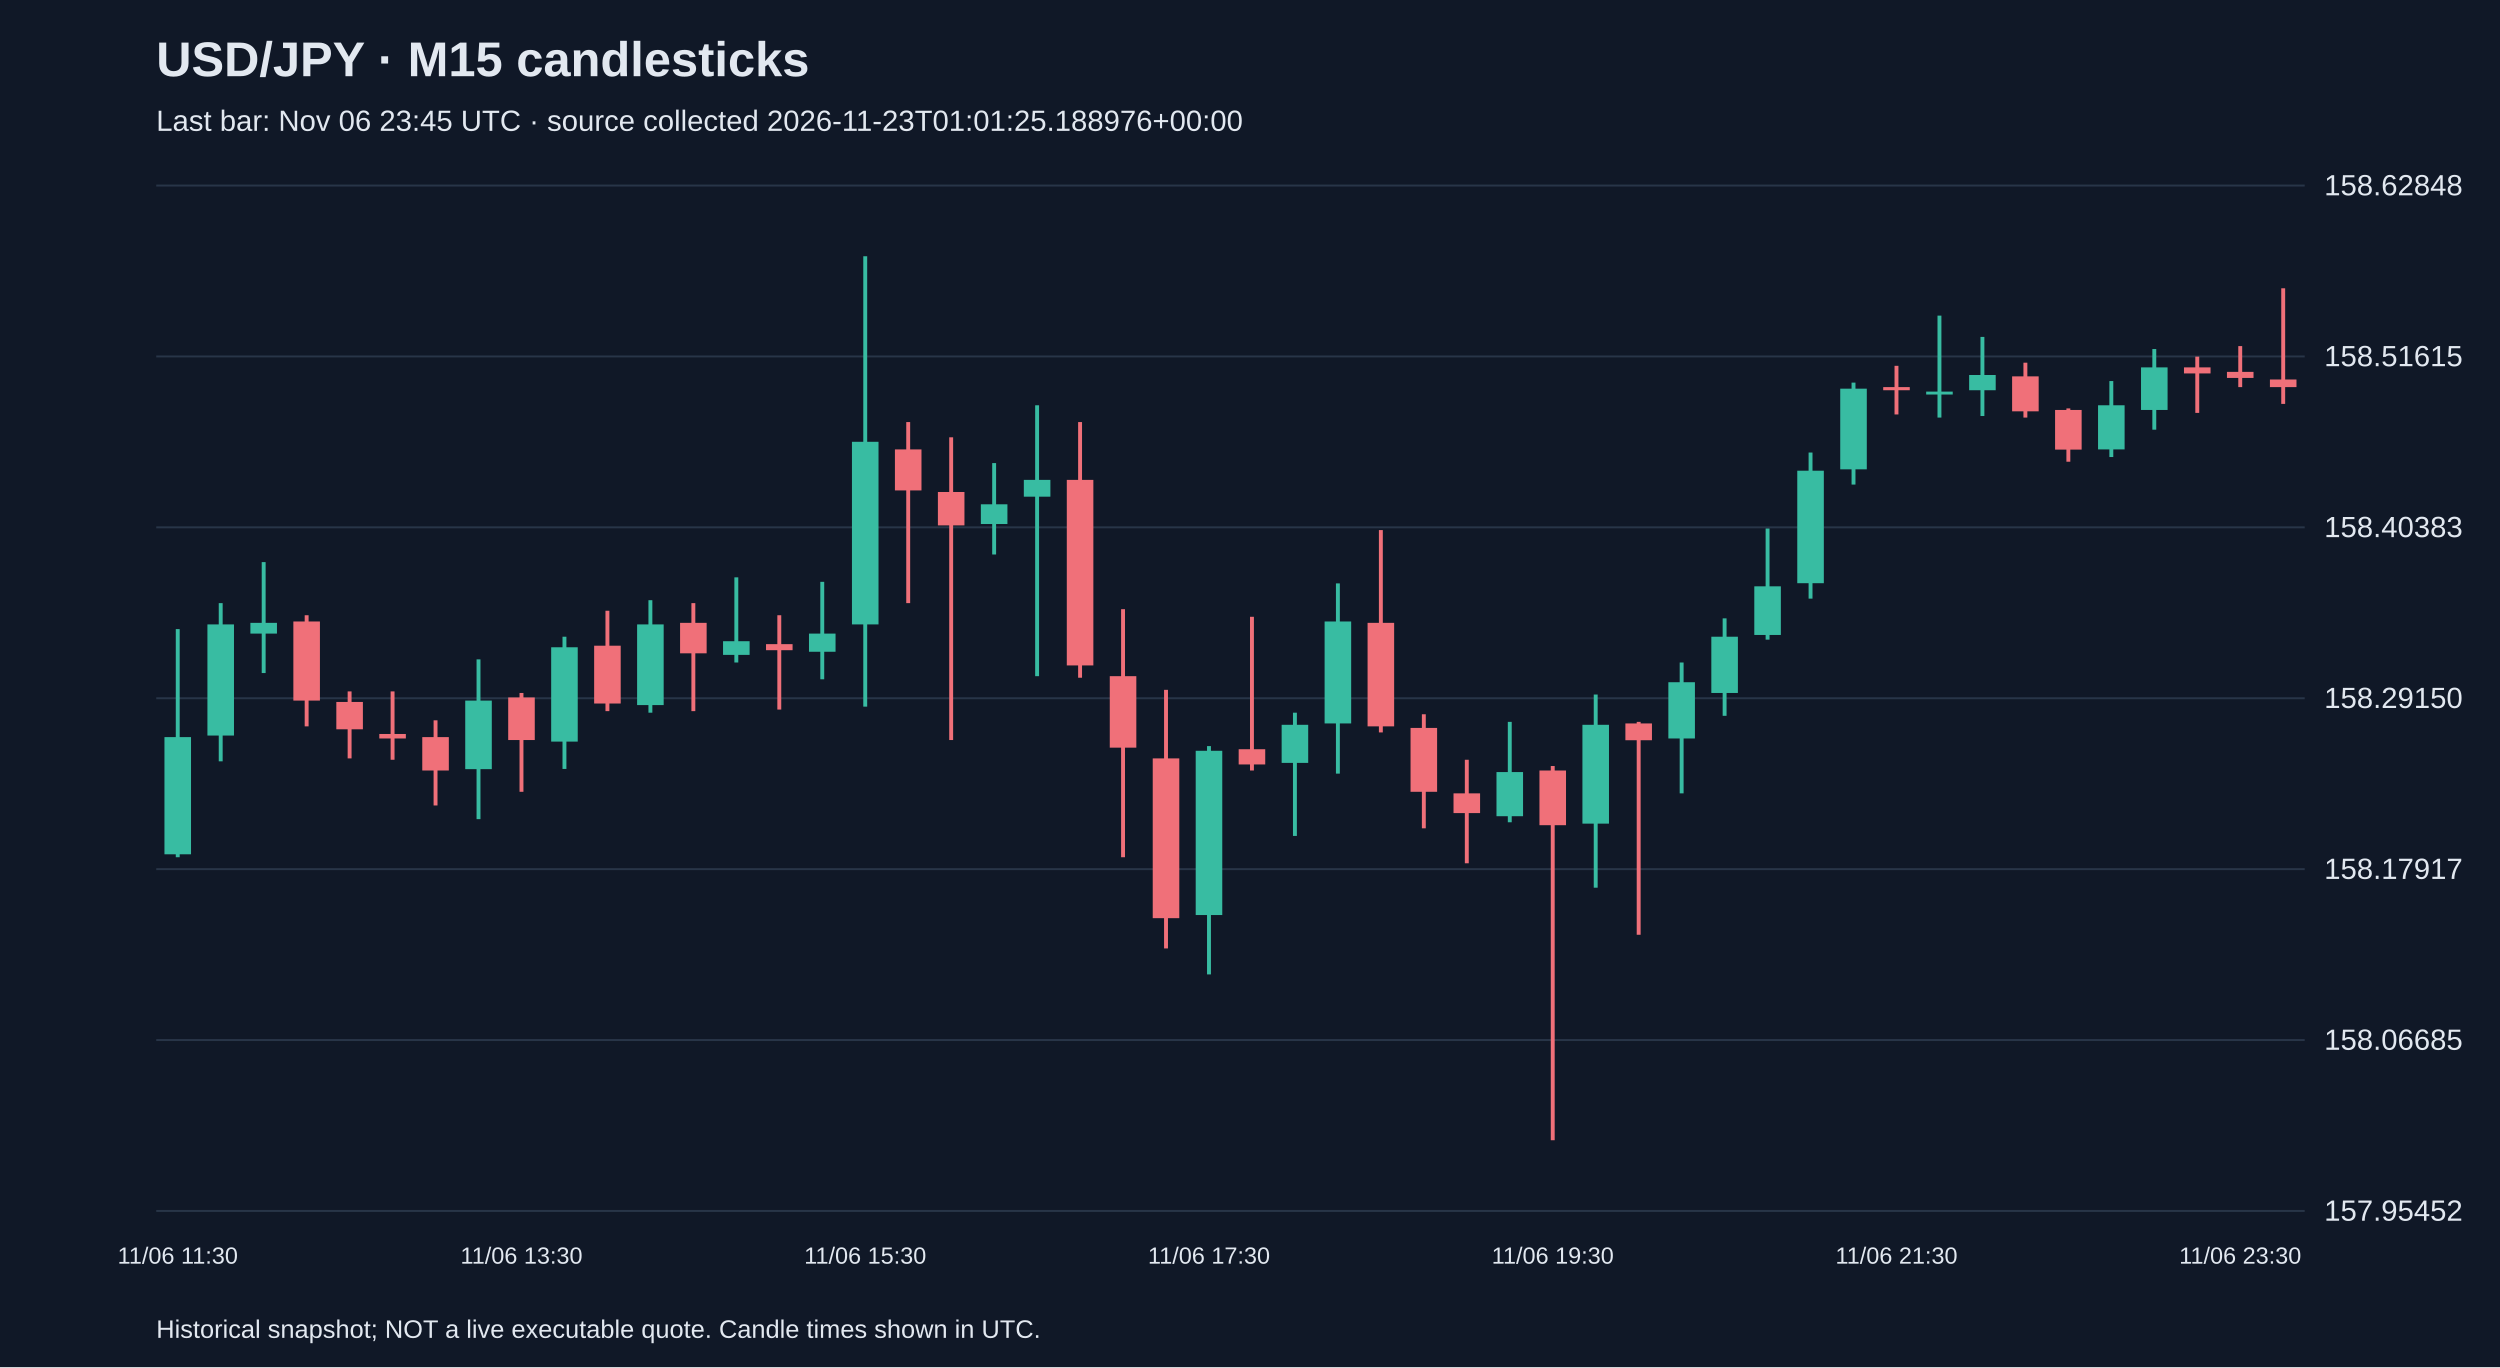
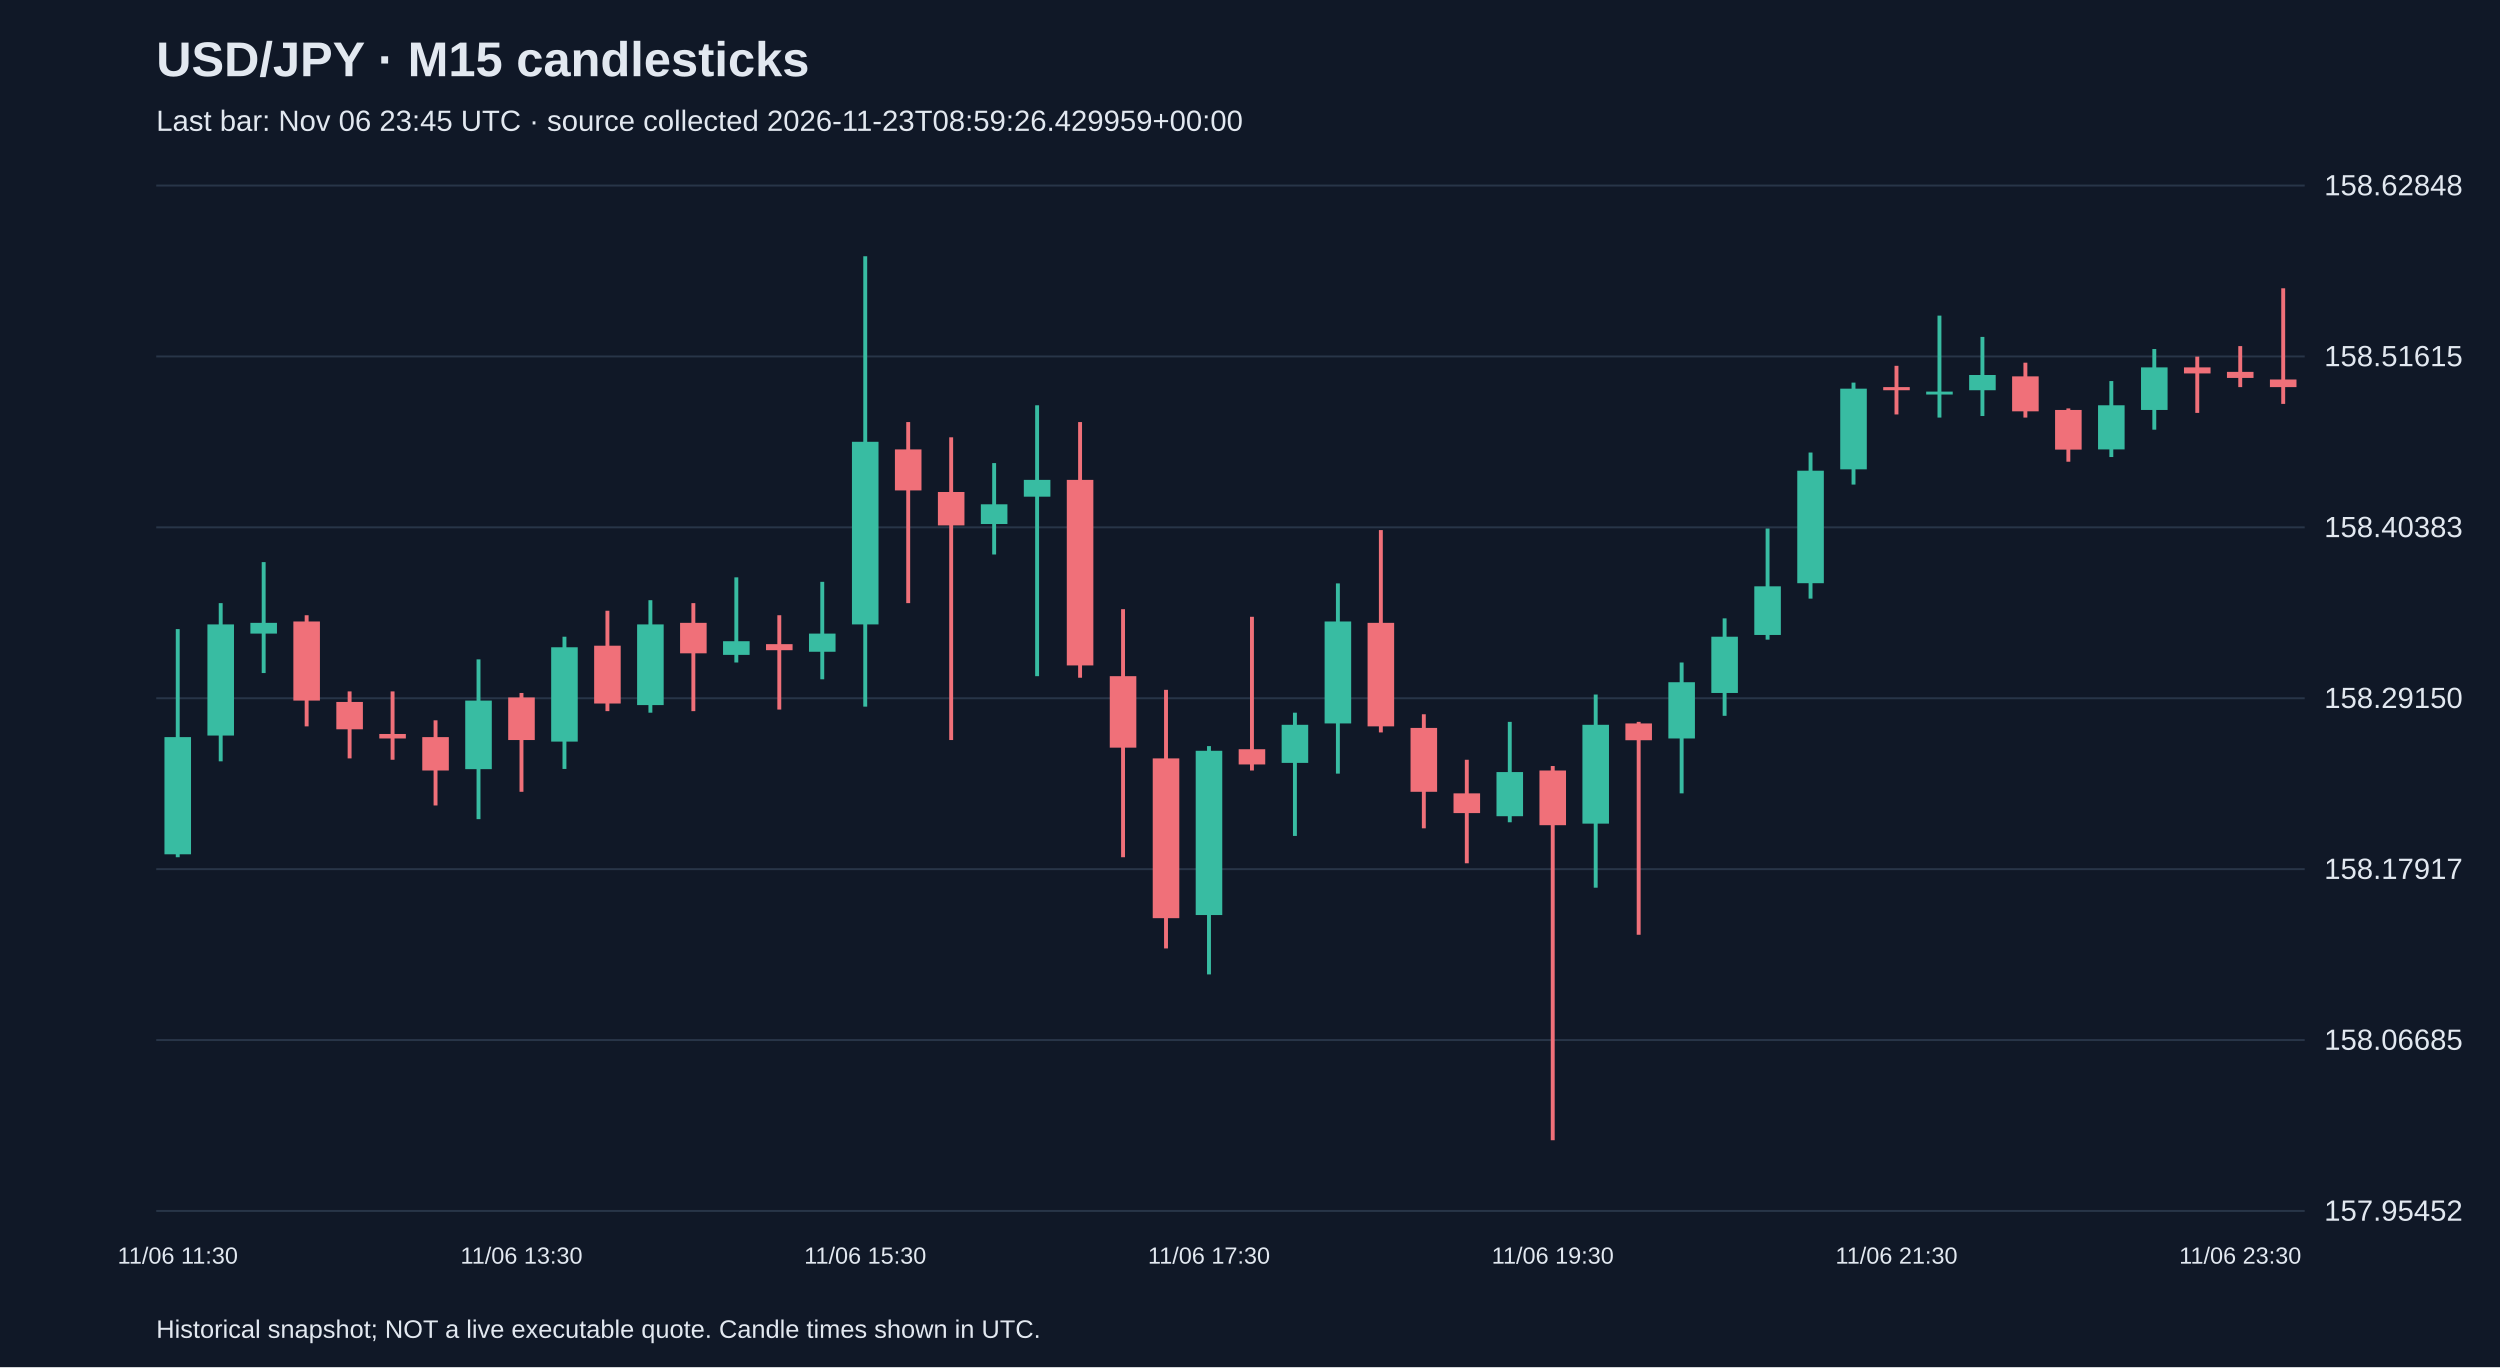
<svg xmlns="http://www.w3.org/2000/svg" viewBox="0 0 1280 700">
  <rect width="100%" height="100%" fill="#101827" />
  <style>text{font-family:Arial,sans-serif;fill:#e2e8f0}</style>
  <text x="80" y="39" font-size="25" font-weight="bold">USD/JPY · M15 candlesticks</text>
-   <text x="80" y="67" font-size="15" fill="#a6b1c5">Last bar: Nov 06 23:45 UTC · source collected 2026-11-23T01:01:25.188976+00:00</text>
+   <text x="80" y="67" font-size="15" fill="#a6b1c5">Last bar: Nov 06 23:45 UTC · source collected 2026-11-23T08:59:26.429959+00:00</text>
  <line x1="80" y1="620.0" x2="1180" y2="620.0" stroke="#283548" />
  <text x="1190" y="625.0" font-size="15">157.95452</text>
  <line x1="80" y1="532.5" x2="1180" y2="532.5" stroke="#283548" />
  <text x="1190" y="537.5" font-size="15">158.06685</text>
  <line x1="80" y1="445.0" x2="1180" y2="445.0" stroke="#283548" />
  <text x="1190" y="450.0" font-size="15">158.17917</text>
  <line x1="80" y1="357.5" x2="1180" y2="357.5" stroke="#283548" />
  <text x="1190" y="362.5" font-size="15">158.29150</text>
  <line x1="80" y1="270.0" x2="1180" y2="270.0" stroke="#283548" />
  <text x="1190" y="275.0" font-size="15">158.40383</text>
  <line x1="80" y1="182.5" x2="1180" y2="182.5" stroke="#283548" />
  <text x="1190" y="187.5" font-size="15">158.51615</text>
  <line x1="80" y1="95.0" x2="1180" y2="95.0" stroke="#283548" />
  <text x="1190" y="100.0" font-size="15">158.62848</text>
  <line x1="91.0" y1="322.1" x2="91.0" y2="438.9" stroke="#38bca2" stroke-width="2" />
  <rect x="84.2" y="377.4" width="13.6" height="60.0" fill="#38bca2" />
  <text x="91.0" y="647" text-anchor="middle" font-size="12">11/06 11:30</text>
  <line x1="113.0" y1="308.8" x2="113.0" y2="389.8" stroke="#38bca2" stroke-width="2" />
  <rect x="106.2" y="319.7" width="13.6" height="56.9" fill="#38bca2" />
  <line x1="135.0" y1="287.8" x2="135.0" y2="344.6" stroke="#38bca2" stroke-width="2" />
  <rect x="128.2" y="318.9" width="13.6" height="5.5" fill="#38bca2" />
  <line x1="157.0" y1="315.0" x2="157.0" y2="371.9" stroke="#f07079" stroke-width="2" />
  <rect x="150.2" y="318.2" width="13.6" height="40.5" fill="#f07079" />
  <line x1="179.0" y1="354.0" x2="179.0" y2="388.3" stroke="#f07079" stroke-width="2" />
  <rect x="172.2" y="359.4" width="13.6" height="14.0" fill="#f07079" />
  <line x1="201.0" y1="354.0" x2="201.0" y2="389.0" stroke="#f07079" stroke-width="2" />
  <rect x="194.2" y="375.8" width="13.6" height="2.3" fill="#f07079" />
  <line x1="223.0" y1="368.8" x2="223.0" y2="412.4" stroke="#f07079" stroke-width="2" />
  <rect x="216.2" y="377.4" width="13.6" height="17.1" fill="#f07079" />
  <line x1="245.0" y1="337.6" x2="245.0" y2="419.4" stroke="#38bca2" stroke-width="2" />
  <rect x="238.2" y="358.7" width="13.6" height="35.1" fill="#38bca2" />
  <line x1="267.0" y1="354.8" x2="267.0" y2="405.4" stroke="#f07079" stroke-width="2" />
  <rect x="260.2" y="357.1" width="13.6" height="21.8" fill="#f07079" />
  <text x="267.0" y="647" text-anchor="middle" font-size="12">11/06 13:30</text>
  <line x1="289.0" y1="326.0" x2="289.0" y2="393.7" stroke="#38bca2" stroke-width="2" />
  <rect x="282.2" y="331.4" width="13.6" height="48.3" fill="#38bca2" />
  <line x1="311.0" y1="312.7" x2="311.0" y2="364.1" stroke="#f07079" stroke-width="2" />
  <rect x="304.2" y="330.6" width="13.6" height="29.6" fill="#f07079" />
  <line x1="333.0" y1="307.3" x2="333.0" y2="364.9" stroke="#38bca2" stroke-width="2" />
  <rect x="326.2" y="319.7" width="13.6" height="41.3" fill="#38bca2" />
  <line x1="355.0" y1="308.8" x2="355.0" y2="364.1" stroke="#f07079" stroke-width="2" />
  <rect x="348.2" y="318.9" width="13.6" height="15.6" fill="#f07079" />
  <line x1="377.0" y1="295.6" x2="377.0" y2="339.2" stroke="#38bca2" stroke-width="2" />
  <rect x="370.2" y="328.3" width="13.6" height="7.0" fill="#38bca2" />
  <line x1="399.0" y1="315.0" x2="399.0" y2="363.3" stroke="#f07079" stroke-width="2" />
  <rect x="392.2" y="329.8" width="13.6" height="3.1" fill="#f07079" />
  <line x1="421.0" y1="297.9" x2="421.0" y2="347.8" stroke="#38bca2" stroke-width="2" />
  <rect x="414.2" y="324.4" width="13.6" height="9.3" fill="#38bca2" />
  <line x1="443.0" y1="131.2" x2="443.0" y2="361.8" stroke="#38bca2" stroke-width="2" />
  <rect x="436.2" y="226.2" width="13.6" height="93.5" fill="#38bca2" />
  <text x="443.0" y="647" text-anchor="middle" font-size="12">11/06 15:30</text>
  <line x1="465.0" y1="216.1" x2="465.0" y2="308.8" stroke="#f07079" stroke-width="2" />
  <rect x="458.2" y="230.1" width="13.6" height="21.0" fill="#f07079" />
  <line x1="487.0" y1="223.9" x2="487.0" y2="378.9" stroke="#f07079" stroke-width="2" />
  <rect x="480.2" y="251.9" width="13.6" height="17.1" fill="#f07079" />
  <line x1="509.0" y1="237.1" x2="509.0" y2="283.9" stroke="#38bca2" stroke-width="2" />
  <rect x="502.2" y="258.2" width="13.6" height="10.1" fill="#38bca2" />
  <line x1="531.0" y1="207.5" x2="531.0" y2="346.2" stroke="#38bca2" stroke-width="2" />
  <rect x="524.2" y="245.7" width="13.6" height="8.6" fill="#38bca2" />
  <line x1="553.0" y1="216.1" x2="553.0" y2="347.0" stroke="#f07079" stroke-width="2" />
  <rect x="546.2" y="245.7" width="13.6" height="95.0" fill="#f07079" />
  <line x1="575.0" y1="311.9" x2="575.0" y2="438.9" stroke="#f07079" stroke-width="2" />
  <rect x="568.2" y="346.2" width="13.6" height="36.6" fill="#f07079" />
  <line x1="597.0" y1="353.2" x2="597.0" y2="485.6" stroke="#f07079" stroke-width="2" />
  <rect x="590.2" y="388.3" width="13.6" height="81.8" fill="#f07079" />
  <line x1="619.0" y1="382.0" x2="619.0" y2="498.9" stroke="#38bca2" stroke-width="2" />
  <rect x="612.2" y="384.4" width="13.6" height="84.1" fill="#38bca2" />
  <text x="619.0" y="647" text-anchor="middle" font-size="12">11/06 17:30</text>
  <line x1="641.0" y1="315.8" x2="641.0" y2="394.5" stroke="#f07079" stroke-width="2" />
  <rect x="634.2" y="383.6" width="13.6" height="7.8" fill="#f07079" />
  <line x1="663.0" y1="364.9" x2="663.0" y2="428.0" stroke="#38bca2" stroke-width="2" />
  <rect x="656.2" y="371.1" width="13.6" height="19.5" fill="#38bca2" />
  <line x1="685.0" y1="298.7" x2="685.0" y2="396.1" stroke="#38bca2" stroke-width="2" />
  <rect x="678.2" y="318.2" width="13.6" height="52.2" fill="#38bca2" />
  <line x1="707.0" y1="271.4" x2="707.0" y2="375.0" stroke="#f07079" stroke-width="2" />
  <rect x="700.2" y="318.9" width="13.6" height="53.0" fill="#f07079" />
  <line x1="729.0" y1="365.7" x2="729.0" y2="424.1" stroke="#f07079" stroke-width="2" />
  <rect x="722.2" y="372.7" width="13.6" height="32.7" fill="#f07079" />
  <line x1="751.0" y1="389.0" x2="751.0" y2="442.0" stroke="#f07079" stroke-width="2" />
  <rect x="744.2" y="406.2" width="13.6" height="10.1" fill="#f07079" />
  <line x1="773.0" y1="369.6" x2="773.0" y2="421.0" stroke="#38bca2" stroke-width="2" />
  <rect x="766.2" y="395.3" width="13.6" height="22.6" fill="#38bca2" />
  <line x1="795.0" y1="392.2" x2="795.0" y2="583.8" stroke="#f07079" stroke-width="2" />
  <rect x="788.2" y="394.5" width="13.6" height="28.0" fill="#f07079" />
  <text x="795.0" y="647" text-anchor="middle" font-size="12">11/06 19:30</text>
  <line x1="817.0" y1="355.6" x2="817.0" y2="454.5" stroke="#38bca2" stroke-width="2" />
  <rect x="810.2" y="371.1" width="13.6" height="50.6" fill="#38bca2" />
  <line x1="839.0" y1="369.6" x2="839.0" y2="478.6" stroke="#f07079" stroke-width="2" />
  <rect x="832.2" y="370.4" width="13.6" height="8.6" fill="#f07079" />
  <line x1="861.0" y1="339.2" x2="861.0" y2="406.2" stroke="#38bca2" stroke-width="2" />
  <rect x="854.2" y="349.3" width="13.6" height="28.8" fill="#38bca2" />
  <line x1="883.0" y1="316.6" x2="883.0" y2="366.5" stroke="#38bca2" stroke-width="2" />
  <rect x="876.2" y="326.0" width="13.6" height="28.8" fill="#38bca2" />
  <line x1="905.0" y1="270.6" x2="905.0" y2="327.5" stroke="#38bca2" stroke-width="2" />
  <rect x="898.2" y="300.2" width="13.6" height="24.9" fill="#38bca2" />
  <line x1="927.0" y1="231.7" x2="927.0" y2="306.5" stroke="#38bca2" stroke-width="2" />
  <rect x="920.2" y="241.0" width="13.6" height="57.6" fill="#38bca2" />
  <line x1="949.0" y1="195.9" x2="949.0" y2="248.1" stroke="#38bca2" stroke-width="2" />
  <rect x="942.2" y="199.0" width="13.6" height="41.3" fill="#38bca2" />
  <line x1="971.0" y1="187.3" x2="971.0" y2="212.2" stroke="#f07079" stroke-width="2" />
  <rect x="964.2" y="198.2" width="13.6" height="1.6" fill="#f07079" />
  <text x="971.0" y="647" text-anchor="middle" font-size="12">11/06 21:30</text>
  <line x1="993.0" y1="161.6" x2="993.0" y2="213.8" stroke="#38bca2" stroke-width="2" />
  <rect x="986.2" y="200.5" width="13.6" height="1.5" fill="#38bca2" />
  <line x1="1015.0" y1="172.5" x2="1015.0" y2="213.0" stroke="#38bca2" stroke-width="2" />
  <rect x="1008.2" y="192.0" width="13.6" height="7.8" fill="#38bca2" />
  <line x1="1037.0" y1="185.7" x2="1037.0" y2="213.8" stroke="#f07079" stroke-width="2" />
  <rect x="1030.2" y="192.7" width="13.6" height="17.9" fill="#f07079" />
  <line x1="1059.0" y1="209.1" x2="1059.0" y2="236.4" stroke="#f07079" stroke-width="2" />
  <rect x="1052.2" y="209.9" width="13.6" height="20.3" fill="#f07079" />
  <line x1="1081.0" y1="195.1" x2="1081.0" y2="234.0" stroke="#38bca2" stroke-width="2" />
  <rect x="1074.2" y="207.5" width="13.6" height="22.6" fill="#38bca2" />
  <line x1="1103.0" y1="178.7" x2="1103.0" y2="220.0" stroke="#38bca2" stroke-width="2" />
  <rect x="1096.2" y="188.1" width="13.6" height="21.8" fill="#38bca2" />
  <line x1="1125.0" y1="182.6" x2="1125.0" y2="211.4" stroke="#f07079" stroke-width="2" />
  <rect x="1118.2" y="188.1" width="13.6" height="3.1" fill="#f07079" />
  <line x1="1147.0" y1="177.2" x2="1147.0" y2="198.2" stroke="#f07079" stroke-width="2" />
  <rect x="1140.2" y="190.4" width="13.6" height="3.1" fill="#f07079" />
  <text x="1147.0" y="647" text-anchor="middle" font-size="12">11/06 23:30</text>
  <line x1="1169.0" y1="147.6" x2="1169.0" y2="206.8" stroke="#f07079" stroke-width="2" />
  <rect x="1162.2" y="194.3" width="13.6" height="3.9" fill="#f07079" />
  <text x="80" y="685" font-size="13">Historical snapshot; NOT a live executable quote. Candle times shown in UTC.</text>
</svg>
